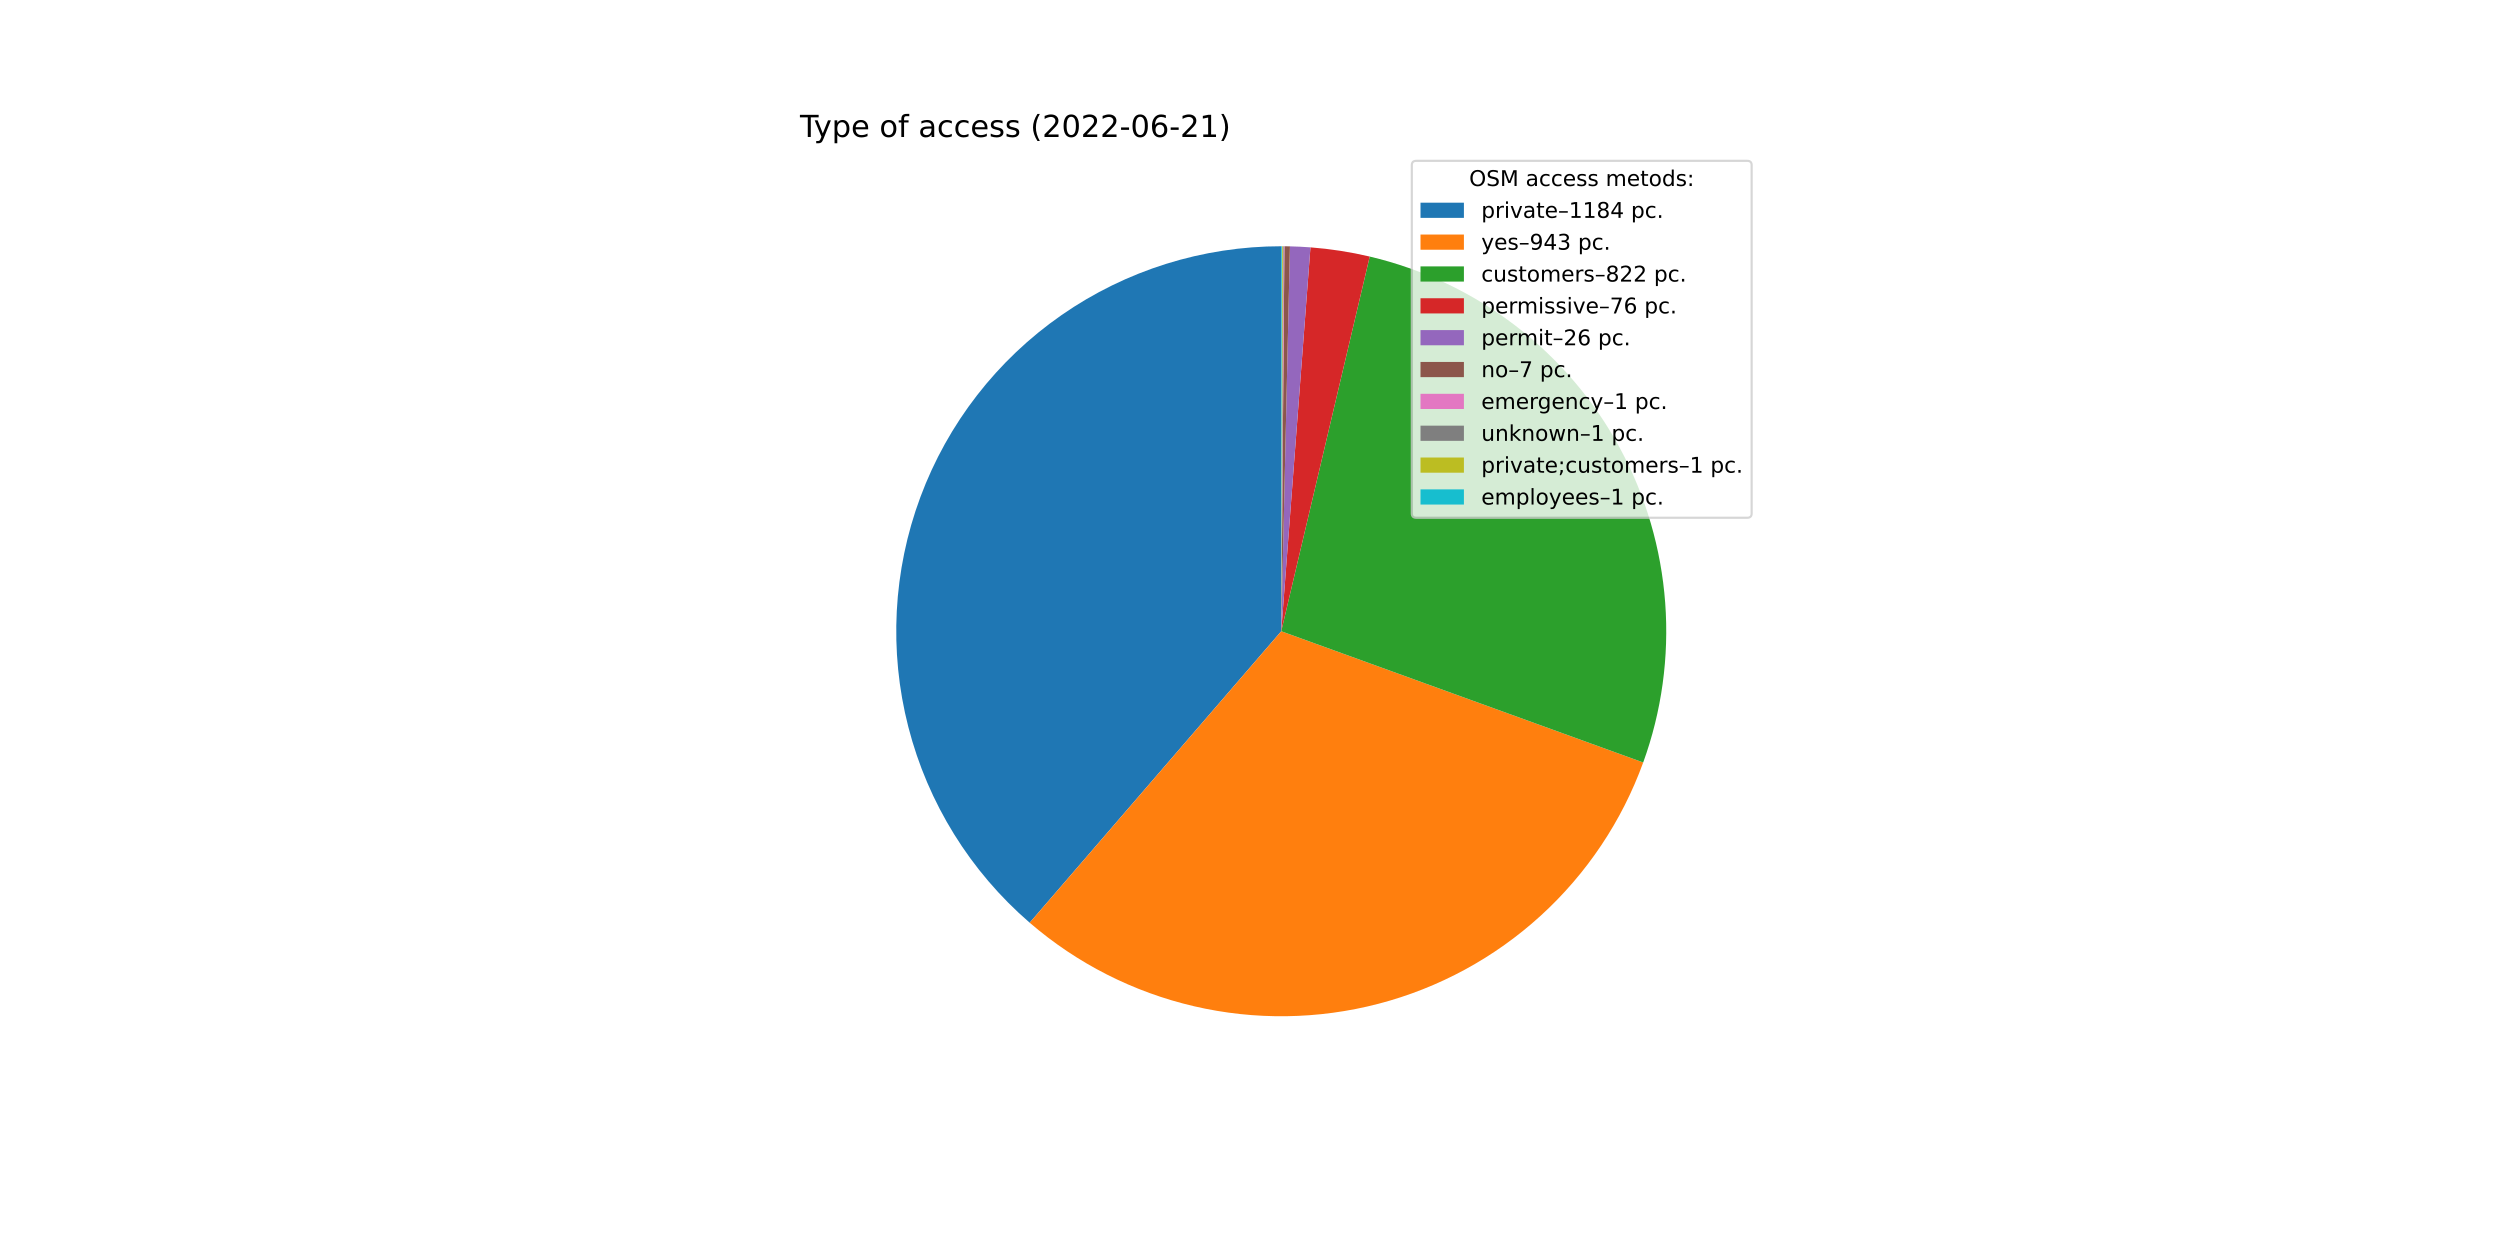
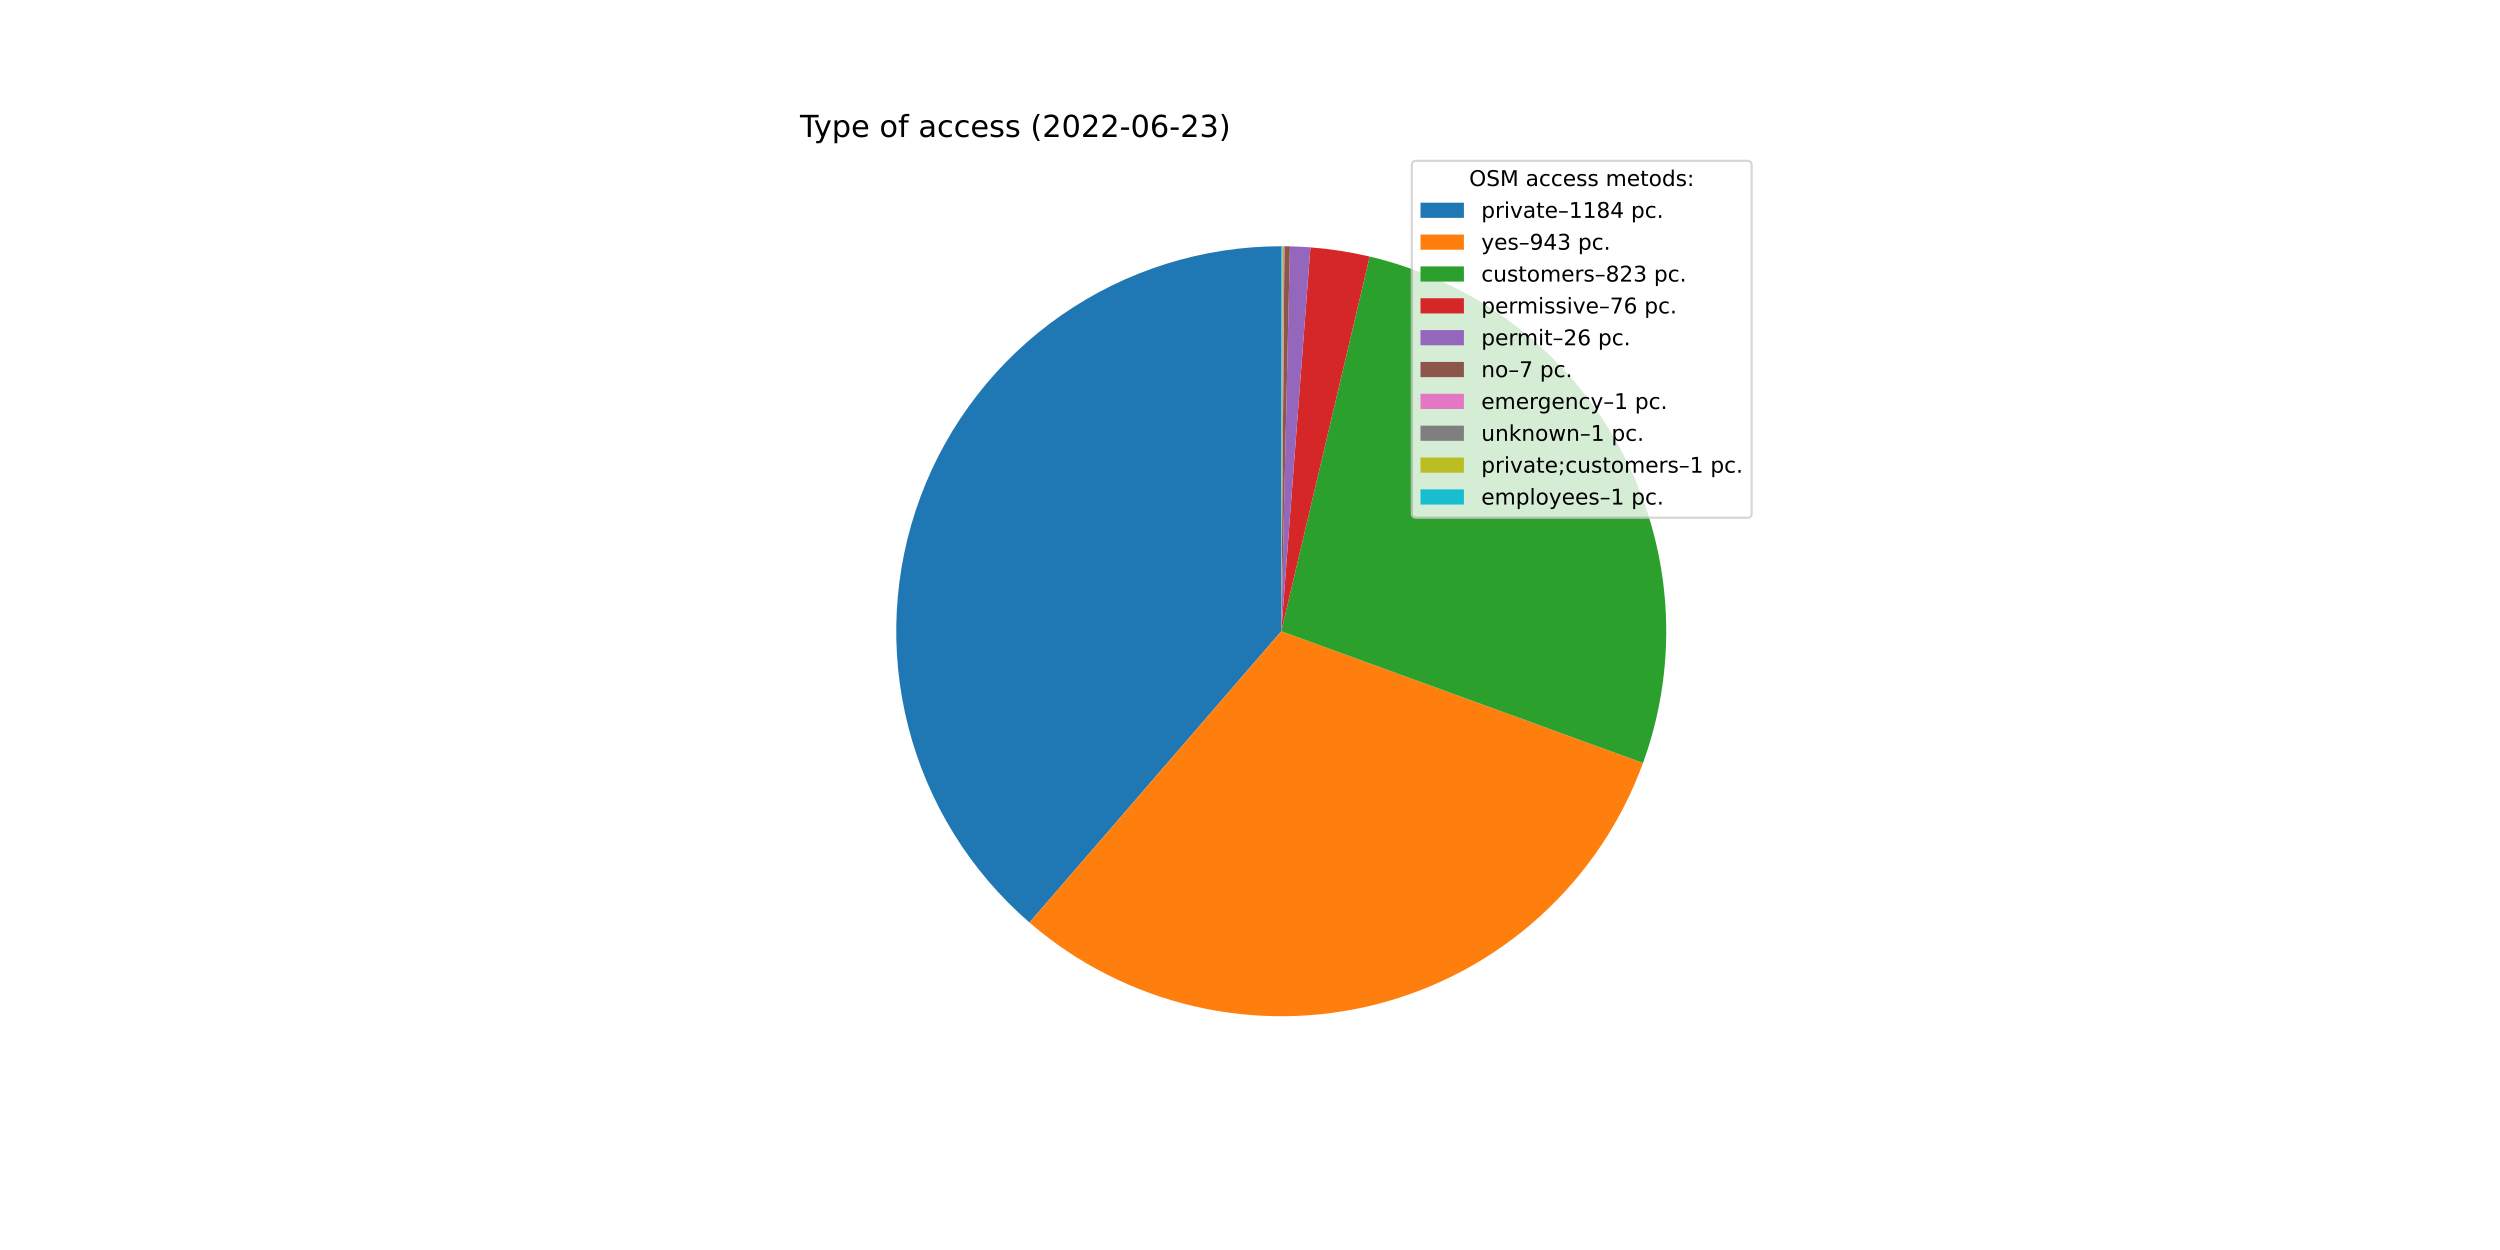
<svg xmlns="http://www.w3.org/2000/svg" xmlns:xlink="http://www.w3.org/1999/xlink" width="1152pt" height="576pt" viewBox="0 0 1152 576" version="1.1">
  <defs>
    <style type="text/css">*{stroke-linejoin: round; stroke-linecap: butt}</style>
  </defs>
  <g id="figure_1">
    <g id="patch_1">
      <path d="M 0 576  L 1152 576  L 1152 0  L 0 0  z " style="fill: #ffffff" />
    </g>
    <g id="axes_1">
      <g id="patch_2">
-         <path d="M 590.4 113.472  C 554.208 113.472 518.868 124.547 489.149 145.203  C 459.43 165.859 436.732 195.122 424.117 229.045  C 411.502 262.968 409.565 299.952 418.567 335.007  C 427.569 370.061 447.087 401.536 474.485 425.183  L 590.4 290.88  L 590.4 113.472  z " style="fill: #1f77b4" />
+         <path d="M 590.4 113.472  C 554.22 113.472 518.891 124.54 489.178 145.183  C 459.465 165.826 436.765 195.073 424.142 228.979  C 411.518 262.886 409.563 299.856 418.541 334.904  C 427.519 369.953 447.008 401.43 474.379 425.091  L 590.4 290.88  L 590.4 113.472  z " style="fill: #1f77b4" />
      </g>
      <g id="patch_3">
-         <path d="M 474.485 425.183  C 496.247 443.965 522.251 457.18 550.252 463.685  C 578.252 470.191 607.418 469.794 635.231 462.53  C 663.045 455.266 688.68 441.349 709.923 421.982  C 731.166 402.616 747.387 378.373 757.185 351.348  L 590.4 290.88  L 474.485 425.183  z " style="fill: #ff7f0e" />
+         <path d="M 474.379 425.091  C 496.118 443.885 522.102 457.117 550.087 463.647  C 578.072 470.177 607.229 469.811 635.041 462.58  C 662.853 455.349 688.496 441.467 709.757 422.134  C 731.017 402.8 747.265 378.588 757.099 351.586  L 590.4 290.88  L 474.379 425.091  z " style="fill: #ff7f0e" />
      </g>
      <g id="patch_4">
-         <path d="M 757.185 351.348  C 765.716 327.818 769.171 302.747 767.324 277.787  C 765.477 252.826 758.368 228.537 746.467 206.519  C 734.565 184.501 718.138 165.249 698.267 150.031  C 678.396 134.813 655.528 123.972 631.169 118.22  L 590.4 290.88  L 757.185 351.348  z " style="fill: #2ca02c" />
+         <path d="M 757.099 351.586  C 765.671 328.047 769.16 302.957 767.338 277.972  C 765.515 252.988 758.421 228.67 746.524 206.624  C 734.626 184.579 718.193 165.301 698.309 150.064  C 678.425 134.826 655.537 123.972 631.156 118.217  L 590.4 290.88  L 757.099 351.586  z " style="fill: #2ca02c" />
      </g>
      <g id="patch_5">
-         <path d="M 631.169 118.22  C 626.68 117.16 622.153 116.276 617.595 115.569  C 613.038 114.862 608.455 114.333 603.856 113.983  L 590.4 290.88  L 631.169 118.22  z " style="fill: #d62728" />
+         <path d="M 631.156 118.217  C 626.669 117.158 622.142 116.274 617.586 115.567  C 613.031 114.861 608.449 114.332 603.852 113.983  L 590.4 290.88  L 631.156 118.217  z " style="fill: #d62728" />
      </g>
      <g id="patch_6">
-         <path d="M 603.856 113.983  C 602.284 113.863 600.709 113.765 599.133 113.687  C 597.558 113.609 595.981 113.553 594.404 113.517  L 590.4 290.88  L 603.856 113.983  z " style="fill: #9467bd" />
+         <path d="M 603.852 113.983  C 602.28 113.863 600.706 113.765 599.131 113.687  C 597.555 113.609 595.979 113.553 594.403 113.517  L 590.4 290.88  L 603.852 113.983  z " style="fill: #9467bd" />
      </g>
      <g id="patch_7">
-         <path d="M 594.404 113.517  C 593.979 113.508 593.555 113.5 593.13 113.493  C 592.706 113.486 592.281 113.481 591.856 113.478  L 590.4 290.88  L 594.404 113.517  z " style="fill: #8c564b" />
+         <path d="M 594.403 113.517  C 593.978 113.508 593.554 113.5 593.129 113.493  C 592.705 113.486 592.28 113.481 591.856 113.478  L 590.4 290.88  L 594.403 113.517  z " style="fill: #8c564b" />
      </g>
      <g id="patch_8">
-         <path d="M 591.856 113.478  C 591.795 113.477 591.735 113.477 591.674 113.477  C 591.613 113.476 591.553 113.476 591.492 113.475  L 590.4 290.88  L 591.856 113.478  z " style="fill: #e377c2" />
+         <path d="M 591.856 113.478  C 591.795 113.477 591.734 113.477 591.674 113.477  C 591.613 113.476 591.552 113.476 591.492 113.475  L 590.4 290.88  L 591.856 113.478  z " style="fill: #e377c2" />
      </g>
      <g id="patch_9">
-         <path d="M 591.492 113.475  C 591.431 113.475 591.371 113.475 591.31 113.474  C 591.249 113.474 591.189 113.474 591.128 113.473  L 590.4 290.88  L 591.492 113.475  z " style="fill: #7f7f7f" />
+         <path d="M 591.492 113.475  C 591.431 113.475 591.37 113.475 591.31 113.474  C 591.249 113.474 591.188 113.474 591.128 113.473  L 590.4 290.88  L 591.492 113.475  z " style="fill: #7f7f7f" />
      </g>
      <g id="patch_10">
        <path d="M 591.128 113.473  C 591.067 113.473 591.007 113.473 590.946 113.473  C 590.885 113.473 590.825 113.472 590.764 113.472  L 590.4 290.88  L 591.128 113.473  z " style="fill: #bcbd22" />
      </g>
      <g id="patch_11">
        <path d="M 590.764 113.472  C 590.703 113.472 590.643 113.472 590.582 113.472  C 590.521 113.472 590.461 113.472 590.4 113.472  L 590.4 290.88  L 590.764 113.472  z " style="fill: #17becf" />
      </g>
      <g id="matplotlib.axis_1" />
      <g id="matplotlib.axis_2" />
      <g id="text_1">
        <g transform="translate(368.64 63.12)scale(0.14 -0.14)">
          <defs>
            <path id="DejaVuSans-54" d="M -19 4666  L 3928 4666  L 3928 4134  L 2272 4134  L 2272 0  L 1638 0  L 1638 4134  L -19 4134  L -19 4666  z " transform="scale(0.015625)" />
            <path id="DejaVuSans-79" d="M 2059 -325  Q 1816 -950 1584 -1140  Q 1353 -1331 966 -1331  L 506 -1331  L 506 -850  L 844 -850  Q 1081 -850 1212 -737  Q 1344 -625 1503 -206  L 1606 56  L 191 3500  L 800 3500  L 1894 763  L 2988 3500  L 3597 3500  L 2059 -325  z " transform="scale(0.015625)" />
            <path id="DejaVuSans-70" d="M 1159 525  L 1159 -1331  L 581 -1331  L 581 3500  L 1159 3500  L 1159 2969  Q 1341 3281 1617 3432  Q 1894 3584 2278 3584  Q 2916 3584 3314 3078  Q 3713 2572 3713 1747  Q 3713 922 3314 415  Q 2916 -91 2278 -91  Q 1894 -91 1617 61  Q 1341 213 1159 525  z M 3116 1747  Q 3116 2381 2855 2742  Q 2594 3103 2138 3103  Q 1681 3103 1420 2742  Q 1159 2381 1159 1747  Q 1159 1113 1420 752  Q 1681 391 2138 391  Q 2594 391 2855 752  Q 3116 1113 3116 1747  z " transform="scale(0.015625)" />
            <path id="DejaVuSans-65" d="M 3597 1894  L 3597 1613  L 953 1613  Q 991 1019 1311 708  Q 1631 397 2203 397  Q 2534 397 2845 478  Q 3156 559 3463 722  L 3463 178  Q 3153 47 2828 -22  Q 2503 -91 2169 -91  Q 1331 -91 842 396  Q 353 884 353 1716  Q 353 2575 817 3079  Q 1281 3584 2069 3584  Q 2775 3584 3186 3129  Q 3597 2675 3597 1894  z M 3022 2063  Q 3016 2534 2758 2815  Q 2500 3097 2075 3097  Q 1594 3097 1305 2825  Q 1016 2553 972 2059  L 3022 2063  z " transform="scale(0.015625)" />
            <path id="DejaVuSans-20" transform="scale(0.015625)" />
            <path id="DejaVuSans-6f" d="M 1959 3097  Q 1497 3097 1228 2736  Q 959 2375 959 1747  Q 959 1119 1226 758  Q 1494 397 1959 397  Q 2419 397 2687 759  Q 2956 1122 2956 1747  Q 2956 2369 2687 2733  Q 2419 3097 1959 3097  z M 1959 3584  Q 2709 3584 3137 3096  Q 3566 2609 3566 1747  Q 3566 888 3137 398  Q 2709 -91 1959 -91  Q 1206 -91 779 398  Q 353 888 353 1747  Q 353 2609 779 3096  Q 1206 3584 1959 3584  z " transform="scale(0.015625)" />
            <path id="DejaVuSans-66" d="M 2375 4863  L 2375 4384  L 1825 4384  Q 1516 4384 1395 4259  Q 1275 4134 1275 3809  L 1275 3500  L 2222 3500  L 2222 3053  L 1275 3053  L 1275 0  L 697 0  L 697 3053  L 147 3053  L 147 3500  L 697 3500  L 697 3744  Q 697 4328 969 4595  Q 1241 4863 1831 4863  L 2375 4863  z " transform="scale(0.015625)" />
            <path id="DejaVuSans-61" d="M 2194 1759  Q 1497 1759 1228 1600  Q 959 1441 959 1056  Q 959 750 1161 570  Q 1363 391 1709 391  Q 2188 391 2477 730  Q 2766 1069 2766 1631  L 2766 1759  L 2194 1759  z M 3341 1997  L 3341 0  L 2766 0  L 2766 531  Q 2569 213 2275 61  Q 1981 -91 1556 -91  Q 1019 -91 701 211  Q 384 513 384 1019  Q 384 1609 779 1909  Q 1175 2209 1959 2209  L 2766 2209  L 2766 2266  Q 2766 2663 2505 2880  Q 2244 3097 1772 3097  Q 1472 3097 1187 3025  Q 903 2953 641 2809  L 641 3341  Q 956 3463 1253 3523  Q 1550 3584 1831 3584  Q 2591 3584 2966 3190  Q 3341 2797 3341 1997  z " transform="scale(0.015625)" />
            <path id="DejaVuSans-63" d="M 3122 3366  L 3122 2828  Q 2878 2963 2633 3030  Q 2388 3097 2138 3097  Q 1578 3097 1268 2742  Q 959 2388 959 1747  Q 959 1106 1268 751  Q 1578 397 2138 397  Q 2388 397 2633 464  Q 2878 531 3122 666  L 3122 134  Q 2881 22 2623 -34  Q 2366 -91 2075 -91  Q 1284 -91 818 406  Q 353 903 353 1747  Q 353 2603 823 3093  Q 1294 3584 2113 3584  Q 2378 3584 2631 3529  Q 2884 3475 3122 3366  z " transform="scale(0.015625)" />
            <path id="DejaVuSans-73" d="M 2834 3397  L 2834 2853  Q 2591 2978 2328 3040  Q 2066 3103 1784 3103  Q 1356 3103 1142 2972  Q 928 2841 928 2578  Q 928 2378 1081 2264  Q 1234 2150 1697 2047  L 1894 2003  Q 2506 1872 2764 1633  Q 3022 1394 3022 966  Q 3022 478 2636 193  Q 2250 -91 1575 -91  Q 1294 -91 989 -36  Q 684 19 347 128  L 347 722  Q 666 556 975 473  Q 1284 391 1588 391  Q 1994 391 2212 530  Q 2431 669 2431 922  Q 2431 1156 2273 1281  Q 2116 1406 1581 1522  L 1381 1569  Q 847 1681 609 1914  Q 372 2147 372 2553  Q 372 3047 722 3315  Q 1072 3584 1716 3584  Q 2034 3584 2315 3537  Q 2597 3491 2834 3397  z " transform="scale(0.015625)" />
            <path id="DejaVuSans-28" d="M 1984 4856  Q 1566 4138 1362 3434  Q 1159 2731 1159 2009  Q 1159 1288 1364 580  Q 1569 -128 1984 -844  L 1484 -844  Q 1016 -109 783 600  Q 550 1309 550 2009  Q 550 2706 781 3412  Q 1013 4119 1484 4856  L 1984 4856  z " transform="scale(0.015625)" />
            <path id="DejaVuSans-32" d="M 1228 531  L 3431 531  L 3431 0  L 469 0  L 469 531  Q 828 903 1448 1529  Q 2069 2156 2228 2338  Q 2531 2678 2651 2914  Q 2772 3150 2772 3378  Q 2772 3750 2511 3984  Q 2250 4219 1831 4219  Q 1534 4219 1204 4116  Q 875 4013 500 3803  L 500 4441  Q 881 4594 1212 4672  Q 1544 4750 1819 4750  Q 2544 4750 2975 4387  Q 3406 4025 3406 3419  Q 3406 3131 3298 2873  Q 3191 2616 2906 2266  Q 2828 2175 2409 1742  Q 1991 1309 1228 531  z " transform="scale(0.015625)" />
            <path id="DejaVuSans-30" d="M 2034 4250  Q 1547 4250 1301 3770  Q 1056 3291 1056 2328  Q 1056 1369 1301 889  Q 1547 409 2034 409  Q 2525 409 2770 889  Q 3016 1369 3016 2328  Q 3016 3291 2770 3770  Q 2525 4250 2034 4250  z M 2034 4750  Q 2819 4750 3233 4129  Q 3647 3509 3647 2328  Q 3647 1150 3233 529  Q 2819 -91 2034 -91  Q 1250 -91 836 529  Q 422 1150 422 2328  Q 422 3509 836 4129  Q 1250 4750 2034 4750  z " transform="scale(0.015625)" />
            <path id="DejaVuSans-2d" d="M 313 2009  L 1997 2009  L 1997 1497  L 313 1497  L 313 2009  z " transform="scale(0.015625)" />
            <path id="DejaVuSans-36" d="M 2113 2584  Q 1688 2584 1439 2293  Q 1191 2003 1191 1497  Q 1191 994 1439 701  Q 1688 409 2113 409  Q 2538 409 2786 701  Q 3034 994 3034 1497  Q 3034 2003 2786 2293  Q 2538 2584 2113 2584  z M 3366 4563  L 3366 3988  Q 3128 4100 2886 4159  Q 2644 4219 2406 4219  Q 1781 4219 1451 3797  Q 1122 3375 1075 2522  Q 1259 2794 1537 2939  Q 1816 3084 2150 3084  Q 2853 3084 3261 2657  Q 3669 2231 3669 1497  Q 3669 778 3244 343  Q 2819 -91 2113 -91  Q 1303 -91 875 529  Q 447 1150 447 2328  Q 447 3434 972 4092  Q 1497 4750 2381 4750  Q 2619 4750 2861 4703  Q 3103 4656 3366 4563  z " transform="scale(0.015625)" />
-             <path id="DejaVuSans-31" d="M 794 531  L 1825 531  L 1825 4091  L 703 3866  L 703 4441  L 1819 4666  L 2450 4666  L 2450 531  L 3481 531  L 3481 0  L 794 0  L 794 531  z " transform="scale(0.015625)" />
+             <path id="DejaVuSans-33" d="M 2597 2516  Q 3050 2419 3304 2112  Q 3559 1806 3559 1356  Q 3559 666 3084 287  Q 2609 -91 1734 -91  Q 1441 -91 1130 -33  Q 819 25 488 141  L 488 750  Q 750 597 1062 519  Q 1375 441 1716 441  Q 2309 441 2620 675  Q 2931 909 2931 1356  Q 2931 1769 2642 2001  Q 2353 2234 1838 2234  L 1294 2234  L 1294 2753  L 1863 2753  Q 2328 2753 2575 2939  Q 2822 3125 2822 3475  Q 2822 3834 2567 4026  Q 2313 4219 1838 4219  Q 1578 4219 1281 4162  Q 984 4106 628 3988  L 628 4550  Q 988 4650 1302 4700  Q 1616 4750 1894 4750  Q 2613 4750 3031 4423  Q 3450 4097 3450 3541  Q 3450 3153 3228 2886  Q 3006 2619 2597 2516  z " transform="scale(0.015625)" />
            <path id="DejaVuSans-29" d="M 513 4856  L 1013 4856  Q 1481 4119 1714 3412  Q 1947 2706 1947 2009  Q 1947 1309 1714 600  Q 1481 -109 1013 -844  L 513 -844  Q 928 -128 1133 580  Q 1338 1288 1338 2009  Q 1338 2731 1133 3434  Q 928 4138 513 4856  z " transform="scale(0.015625)" />
          </defs>
          <use xlink:href="#DejaVuSans-54" />
          <use xlink:href="#DejaVuSans-79" x="45.459" />
          <use xlink:href="#DejaVuSans-70" x="104.639" />
          <use xlink:href="#DejaVuSans-65" x="168.115" />
          <use xlink:href="#DejaVuSans-20" x="229.639" />
          <use xlink:href="#DejaVuSans-6f" x="261.426" />
          <use xlink:href="#DejaVuSans-66" x="322.607" />
          <use xlink:href="#DejaVuSans-20" x="357.812" />
          <use xlink:href="#DejaVuSans-61" x="389.6" />
          <use xlink:href="#DejaVuSans-63" x="450.879" />
          <use xlink:href="#DejaVuSans-63" x="505.859" />
          <use xlink:href="#DejaVuSans-65" x="560.84" />
          <use xlink:href="#DejaVuSans-73" x="622.363" />
          <use xlink:href="#DejaVuSans-73" x="674.463" />
          <use xlink:href="#DejaVuSans-20" x="726.562" />
          <use xlink:href="#DejaVuSans-28" x="758.35" />
          <use xlink:href="#DejaVuSans-32" x="797.363" />
          <use xlink:href="#DejaVuSans-30" x="860.986" />
          <use xlink:href="#DejaVuSans-32" x="924.609" />
          <use xlink:href="#DejaVuSans-32" x="988.232" />
          <use xlink:href="#DejaVuSans-2d" x="1051.855" />
          <use xlink:href="#DejaVuSans-30" x="1087.939" />
          <use xlink:href="#DejaVuSans-36" x="1151.562" />
          <use xlink:href="#DejaVuSans-2d" x="1215.186" />
          <use xlink:href="#DejaVuSans-32" x="1251.27" />
-           <use xlink:href="#DejaVuSans-31" x="1314.893" />
+           <use xlink:href="#DejaVuSans-33" x="1314.893" />
          <use xlink:href="#DejaVuSans-29" x="1378.516" />
        </g>
      </g>
      <g id="legend_1">
        <g id="patch_12">
          <path d="M 652.569 238.579  L 805.16 238.579  Q 807.16 238.579 807.16 236.579  L 807.16 76.12  Q 807.16 74.12 805.16 74.12  L 652.569 74.12  Q 650.569 74.12 650.569 76.12  L 650.569 236.579  Q 650.569 238.579 652.569 238.579  z " style="fill: #ffffff; opacity: 0.8; stroke: #cccccc; stroke-linejoin: miter" />
        </g>
        <g id="text_2">
          <g transform="translate(676.9842 85.71844)scale(0.1 -0.1)">
            <defs>
              <path id="DejaVuSans-4f" d="M 2522 4238  Q 1834 4238 1429 3725  Q 1025 3213 1025 2328  Q 1025 1447 1429 934  Q 1834 422 2522 422  Q 3209 422 3611 934  Q 4013 1447 4013 2328  Q 4013 3213 3611 3725  Q 3209 4238 2522 4238  z M 2522 4750  Q 3503 4750 4090 4092  Q 4678 3434 4678 2328  Q 4678 1225 4090 567  Q 3503 -91 2522 -91  Q 1538 -91 948 565  Q 359 1222 359 2328  Q 359 3434 948 4092  Q 1538 4750 2522 4750  z " transform="scale(0.015625)" />
              <path id="DejaVuSans-53" d="M 3425 4513  L 3425 3897  Q 3066 4069 2747 4153  Q 2428 4238 2131 4238  Q 1616 4238 1336 4038  Q 1056 3838 1056 3469  Q 1056 3159 1242 3001  Q 1428 2844 1947 2747  L 2328 2669  Q 3034 2534 3370 2195  Q 3706 1856 3706 1288  Q 3706 609 3251 259  Q 2797 -91 1919 -91  Q 1588 -91 1214 -16  Q 841 59 441 206  L 441 856  Q 825 641 1194 531  Q 1563 422 1919 422  Q 2459 422 2753 634  Q 3047 847 3047 1241  Q 3047 1584 2836 1778  Q 2625 1972 2144 2069  L 1759 2144  Q 1053 2284 737 2584  Q 422 2884 422 3419  Q 422 4038 858 4394  Q 1294 4750 2059 4750  Q 2388 4750 2728 4690  Q 3069 4631 3425 4513  z " transform="scale(0.015625)" />
              <path id="DejaVuSans-4d" d="M 628 4666  L 1569 4666  L 2759 1491  L 3956 4666  L 4897 4666  L 4897 0  L 4281 0  L 4281 4097  L 3078 897  L 2444 897  L 1241 4097  L 1241 0  L 628 0  L 628 4666  z " transform="scale(0.015625)" />
              <path id="DejaVuSans-6d" d="M 3328 2828  Q 3544 3216 3844 3400  Q 4144 3584 4550 3584  Q 5097 3584 5394 3201  Q 5691 2819 5691 2113  L 5691 0  L 5113 0  L 5113 2094  Q 5113 2597 4934 2840  Q 4756 3084 4391 3084  Q 3944 3084 3684 2787  Q 3425 2491 3425 1978  L 3425 0  L 2847 0  L 2847 2094  Q 2847 2600 2669 2842  Q 2491 3084 2119 3084  Q 1678 3084 1418 2786  Q 1159 2488 1159 1978  L 1159 0  L 581 0  L 581 3500  L 1159 3500  L 1159 2956  Q 1356 3278 1631 3431  Q 1906 3584 2284 3584  Q 2666 3584 2933 3390  Q 3200 3197 3328 2828  z " transform="scale(0.015625)" />
              <path id="DejaVuSans-74" d="M 1172 4494  L 1172 3500  L 2356 3500  L 2356 3053  L 1172 3053  L 1172 1153  Q 1172 725 1289 603  Q 1406 481 1766 481  L 2356 481  L 2356 0  L 1766 0  Q 1100 0 847 248  Q 594 497 594 1153  L 594 3053  L 172 3053  L 172 3500  L 594 3500  L 594 4494  L 1172 4494  z " transform="scale(0.015625)" />
              <path id="DejaVuSans-64" d="M 2906 2969  L 2906 4863  L 3481 4863  L 3481 0  L 2906 0  L 2906 525  Q 2725 213 2448 61  Q 2172 -91 1784 -91  Q 1150 -91 751 415  Q 353 922 353 1747  Q 353 2572 751 3078  Q 1150 3584 1784 3584  Q 2172 3584 2448 3432  Q 2725 3281 2906 2969  z M 947 1747  Q 947 1113 1208 752  Q 1469 391 1925 391  Q 2381 391 2643 752  Q 2906 1113 2906 1747  Q 2906 2381 2643 2742  Q 2381 3103 1925 3103  Q 1469 3103 1208 2742  Q 947 2381 947 1747  z " transform="scale(0.015625)" />
              <path id="DejaVuSans-3a" d="M 750 794  L 1409 794  L 1409 0  L 750 0  L 750 794  z M 750 3309  L 1409 3309  L 1409 2516  L 750 2516  L 750 3309  z " transform="scale(0.015625)" />
            </defs>
            <use xlink:href="#DejaVuSans-4f" />
            <use xlink:href="#DejaVuSans-53" x="78.711" />
            <use xlink:href="#DejaVuSans-4d" x="142.188" />
            <use xlink:href="#DejaVuSans-20" x="228.467" />
            <use xlink:href="#DejaVuSans-61" x="260.254" />
            <use xlink:href="#DejaVuSans-63" x="321.533" />
            <use xlink:href="#DejaVuSans-63" x="376.514" />
            <use xlink:href="#DejaVuSans-65" x="431.494" />
            <use xlink:href="#DejaVuSans-73" x="493.018" />
            <use xlink:href="#DejaVuSans-73" x="545.117" />
            <use xlink:href="#DejaVuSans-20" x="597.217" />
            <use xlink:href="#DejaVuSans-6d" x="629.004" />
            <use xlink:href="#DejaVuSans-65" x="726.416" />
            <use xlink:href="#DejaVuSans-74" x="787.939" />
            <use xlink:href="#DejaVuSans-6f" x="827.148" />
            <use xlink:href="#DejaVuSans-64" x="888.33" />
            <use xlink:href="#DejaVuSans-73" x="951.807" />
            <use xlink:href="#DejaVuSans-3a" x="1003.906" />
          </g>
        </g>
        <g id="patch_13">
          <path d="M 654.569 100.397  L 674.569 100.397  L 674.569 93.397  L 654.569 93.397  z " style="fill: #1f77b4" />
        </g>
        <g id="text_3">
          <g transform="translate(682.5694 100.3966)scale(0.1 -0.1)">
            <defs>
              <path id="DejaVuSans-72" d="M 2631 2963  Q 2534 3019 2420 3045  Q 2306 3072 2169 3072  Q 1681 3072 1420 2755  Q 1159 2438 1159 1844  L 1159 0  L 581 0  L 581 3500  L 1159 3500  L 1159 2956  Q 1341 3275 1631 3429  Q 1922 3584 2338 3584  Q 2397 3584 2469 3576  Q 2541 3569 2628 3553  L 2631 2963  z " transform="scale(0.015625)" />
              <path id="DejaVuSans-69" d="M 603 3500  L 1178 3500  L 1178 0  L 603 0  L 603 3500  z M 603 4863  L 1178 4863  L 1178 4134  L 603 4134  L 603 4863  z " transform="scale(0.015625)" />
              <path id="DejaVuSans-76" d="M 191 3500  L 800 3500  L 1894 563  L 2988 3500  L 3597 3500  L 2284 0  L 1503 0  L 191 3500  z " transform="scale(0.015625)" />
              <path id="DejaVuSans-2013" d="M 313 1978  L 2888 1978  L 2888 1528  L 313 1528  L 313 1978  z " transform="scale(0.015625)" />
+               <path id="DejaVuSans-31" d="M 794 531  L 1825 531  L 1825 4091  L 703 3866  L 703 4441  L 1819 4666  L 2450 4666  L 2450 531  L 3481 531  L 3481 0  L 794 0  L 794 531  z " transform="scale(0.015625)" />
              <path id="DejaVuSans-38" d="M 2034 2216  Q 1584 2216 1326 1975  Q 1069 1734 1069 1313  Q 1069 891 1326 650  Q 1584 409 2034 409  Q 2484 409 2743 651  Q 3003 894 3003 1313  Q 3003 1734 2745 1975  Q 2488 2216 2034 2216  z M 1403 2484  Q 997 2584 770 2862  Q 544 3141 544 3541  Q 544 4100 942 4425  Q 1341 4750 2034 4750  Q 2731 4750 3128 4425  Q 3525 4100 3525 3541  Q 3525 3141 3298 2862  Q 3072 2584 2669 2484  Q 3125 2378 3379 2068  Q 3634 1759 3634 1313  Q 3634 634 3220 271  Q 2806 -91 2034 -91  Q 1263 -91 848 271  Q 434 634 434 1313  Q 434 1759 690 2068  Q 947 2378 1403 2484  z M 1172 3481  Q 1172 3119 1398 2916  Q 1625 2713 2034 2713  Q 2441 2713 2670 2916  Q 2900 3119 2900 3481  Q 2900 3844 2670 4047  Q 2441 4250 2034 4250  Q 1625 4250 1398 4047  Q 1172 3844 1172 3481  z " transform="scale(0.015625)" />
              <path id="DejaVuSans-34" d="M 2419 4116  L 825 1625  L 2419 1625  L 2419 4116  z M 2253 4666  L 3047 4666  L 3047 1625  L 3713 1625  L 3713 1100  L 3047 1100  L 3047 0  L 2419 0  L 2419 1100  L 313 1100  L 313 1709  L 2253 4666  z " transform="scale(0.015625)" />
              <path id="DejaVuSans-2e" d="M 684 794  L 1344 794  L 1344 0  L 684 0  L 684 794  z " transform="scale(0.015625)" />
            </defs>
            <use xlink:href="#DejaVuSans-70" />
            <use xlink:href="#DejaVuSans-72" x="63.477" />
            <use xlink:href="#DejaVuSans-69" x="104.59" />
            <use xlink:href="#DejaVuSans-76" x="132.373" />
            <use xlink:href="#DejaVuSans-61" x="191.553" />
            <use xlink:href="#DejaVuSans-74" x="252.832" />
            <use xlink:href="#DejaVuSans-65" x="292.041" />
            <use xlink:href="#DejaVuSans-2013" x="353.564" />
            <use xlink:href="#DejaVuSans-31" x="403.564" />
            <use xlink:href="#DejaVuSans-31" x="467.188" />
            <use xlink:href="#DejaVuSans-38" x="530.811" />
            <use xlink:href="#DejaVuSans-34" x="594.434" />
            <use xlink:href="#DejaVuSans-20" x="658.057" />
            <use xlink:href="#DejaVuSans-70" x="689.844" />
            <use xlink:href="#DejaVuSans-63" x="753.32" />
            <use xlink:href="#DejaVuSans-2e" x="808.301" />
          </g>
        </g>
        <g id="patch_14">
          <path d="M 654.569 115.075  L 674.569 115.075  L 674.569 108.075  L 654.569 108.075  z " style="fill: #ff7f0e" />
        </g>
        <g id="text_4">
          <g transform="translate(682.5694 115.0747)scale(0.1 -0.1)">
            <defs>
              <path id="DejaVuSans-39" d="M 703 97  L 703 672  Q 941 559 1184 500  Q 1428 441 1663 441  Q 2288 441 2617 861  Q 2947 1281 2994 2138  Q 2813 1869 2534 1725  Q 2256 1581 1919 1581  Q 1219 1581 811 2004  Q 403 2428 403 3163  Q 403 3881 828 4315  Q 1253 4750 1959 4750  Q 2769 4750 3195 4129  Q 3622 3509 3622 2328  Q 3622 1225 3098 567  Q 2575 -91 1691 -91  Q 1453 -91 1209 -44  Q 966 3 703 97  z M 1959 2075  Q 2384 2075 2632 2365  Q 2881 2656 2881 3163  Q 2881 3666 2632 3958  Q 2384 4250 1959 4250  Q 1534 4250 1286 3958  Q 1038 3666 1038 3163  Q 1038 2656 1286 2365  Q 1534 2075 1959 2075  z " transform="scale(0.015625)" />
-               <path id="DejaVuSans-33" d="M 2597 2516  Q 3050 2419 3304 2112  Q 3559 1806 3559 1356  Q 3559 666 3084 287  Q 2609 -91 1734 -91  Q 1441 -91 1130 -33  Q 819 25 488 141  L 488 750  Q 750 597 1062 519  Q 1375 441 1716 441  Q 2309 441 2620 675  Q 2931 909 2931 1356  Q 2931 1769 2642 2001  Q 2353 2234 1838 2234  L 1294 2234  L 1294 2753  L 1863 2753  Q 2328 2753 2575 2939  Q 2822 3125 2822 3475  Q 2822 3834 2567 4026  Q 2313 4219 1838 4219  Q 1578 4219 1281 4162  Q 984 4106 628 3988  L 628 4550  Q 988 4650 1302 4700  Q 1616 4750 1894 4750  Q 2613 4750 3031 4423  Q 3450 4097 3450 3541  Q 3450 3153 3228 2886  Q 3006 2619 2597 2516  z " transform="scale(0.015625)" />
            </defs>
            <use xlink:href="#DejaVuSans-79" />
            <use xlink:href="#DejaVuSans-65" x="59.18" />
            <use xlink:href="#DejaVuSans-73" x="120.703" />
            <use xlink:href="#DejaVuSans-2013" x="172.803" />
            <use xlink:href="#DejaVuSans-39" x="222.803" />
            <use xlink:href="#DejaVuSans-34" x="286.426" />
            <use xlink:href="#DejaVuSans-33" x="350.049" />
            <use xlink:href="#DejaVuSans-20" x="413.672" />
            <use xlink:href="#DejaVuSans-70" x="445.459" />
            <use xlink:href="#DejaVuSans-63" x="508.936" />
            <use xlink:href="#DejaVuSans-2e" x="563.916" />
          </g>
        </g>
        <g id="patch_15">
          <path d="M 654.569 129.753  L 674.569 129.753  L 674.569 122.753  L 654.569 122.753  z " style="fill: #2ca02c" />
        </g>
        <g id="text_5">
          <g transform="translate(682.5694 129.7528)scale(0.1 -0.1)">
            <defs>
              <path id="DejaVuSans-75" d="M 544 1381  L 544 3500  L 1119 3500  L 1119 1403  Q 1119 906 1312 657  Q 1506 409 1894 409  Q 2359 409 2629 706  Q 2900 1003 2900 1516  L 2900 3500  L 3475 3500  L 3475 0  L 2900 0  L 2900 538  Q 2691 219 2414 64  Q 2138 -91 1772 -91  Q 1169 -91 856 284  Q 544 659 544 1381  z M 1991 3584  L 1991 3584  z " transform="scale(0.015625)" />
            </defs>
            <use xlink:href="#DejaVuSans-63" />
            <use xlink:href="#DejaVuSans-75" x="54.98" />
            <use xlink:href="#DejaVuSans-73" x="118.359" />
            <use xlink:href="#DejaVuSans-74" x="170.459" />
            <use xlink:href="#DejaVuSans-6f" x="209.668" />
            <use xlink:href="#DejaVuSans-6d" x="270.85" />
            <use xlink:href="#DejaVuSans-65" x="368.262" />
            <use xlink:href="#DejaVuSans-72" x="429.785" />
            <use xlink:href="#DejaVuSans-73" x="470.898" />
            <use xlink:href="#DejaVuSans-2013" x="522.998" />
            <use xlink:href="#DejaVuSans-38" x="572.998" />
            <use xlink:href="#DejaVuSans-32" x="636.621" />
-             <use xlink:href="#DejaVuSans-32" x="700.244" />
+             <use xlink:href="#DejaVuSans-33" x="700.244" />
            <use xlink:href="#DejaVuSans-20" x="763.867" />
            <use xlink:href="#DejaVuSans-70" x="795.654" />
            <use xlink:href="#DejaVuSans-63" x="859.131" />
            <use xlink:href="#DejaVuSans-2e" x="914.111" />
          </g>
        </g>
        <g id="patch_16">
          <path d="M 654.569 144.431  L 674.569 144.431  L 674.569 137.431  L 654.569 137.431  z " style="fill: #d62728" />
        </g>
        <g id="text_6">
          <g transform="translate(682.5694 144.4309)scale(0.1 -0.1)">
            <defs>
              <path id="DejaVuSans-37" d="M 525 4666  L 3525 4666  L 3525 4397  L 1831 0  L 1172 0  L 2766 4134  L 525 4134  L 525 4666  z " transform="scale(0.015625)" />
            </defs>
            <use xlink:href="#DejaVuSans-70" />
            <use xlink:href="#DejaVuSans-65" x="63.477" />
            <use xlink:href="#DejaVuSans-72" x="125" />
            <use xlink:href="#DejaVuSans-6d" x="164.363" />
            <use xlink:href="#DejaVuSans-69" x="261.775" />
            <use xlink:href="#DejaVuSans-73" x="289.559" />
            <use xlink:href="#DejaVuSans-73" x="341.658" />
            <use xlink:href="#DejaVuSans-69" x="393.758" />
            <use xlink:href="#DejaVuSans-76" x="421.541" />
            <use xlink:href="#DejaVuSans-65" x="480.721" />
            <use xlink:href="#DejaVuSans-2013" x="542.244" />
            <use xlink:href="#DejaVuSans-37" x="592.244" />
            <use xlink:href="#DejaVuSans-36" x="655.867" />
            <use xlink:href="#DejaVuSans-20" x="719.49" />
            <use xlink:href="#DejaVuSans-70" x="751.277" />
            <use xlink:href="#DejaVuSans-63" x="814.754" />
            <use xlink:href="#DejaVuSans-2e" x="869.734" />
          </g>
        </g>
        <g id="patch_17">
          <path d="M 654.569 159.109  L 674.569 159.109  L 674.569 152.109  L 654.569 152.109  z " style="fill: #9467bd" />
        </g>
        <g id="text_7">
          <g transform="translate(682.5694 159.1091)scale(0.1 -0.1)">
            <use xlink:href="#DejaVuSans-70" />
            <use xlink:href="#DejaVuSans-65" x="63.477" />
            <use xlink:href="#DejaVuSans-72" x="125" />
            <use xlink:href="#DejaVuSans-6d" x="164.363" />
            <use xlink:href="#DejaVuSans-69" x="261.775" />
            <use xlink:href="#DejaVuSans-74" x="289.559" />
            <use xlink:href="#DejaVuSans-2013" x="328.768" />
            <use xlink:href="#DejaVuSans-32" x="378.768" />
            <use xlink:href="#DejaVuSans-36" x="442.391" />
            <use xlink:href="#DejaVuSans-20" x="506.014" />
            <use xlink:href="#DejaVuSans-70" x="537.801" />
            <use xlink:href="#DejaVuSans-63" x="601.277" />
            <use xlink:href="#DejaVuSans-2e" x="656.258" />
          </g>
        </g>
        <g id="patch_18">
          <path d="M 654.569 173.787  L 674.569 173.787  L 674.569 166.787  L 654.569 166.787  z " style="fill: #8c564b" />
        </g>
        <g id="text_8">
          <g transform="translate(682.5694 173.7872)scale(0.1 -0.1)">
            <defs>
              <path id="DejaVuSans-6e" d="M 3513 2113  L 3513 0  L 2938 0  L 2938 2094  Q 2938 2591 2744 2837  Q 2550 3084 2163 3084  Q 1697 3084 1428 2787  Q 1159 2491 1159 1978  L 1159 0  L 581 0  L 581 3500  L 1159 3500  L 1159 2956  Q 1366 3272 1645 3428  Q 1925 3584 2291 3584  Q 2894 3584 3203 3211  Q 3513 2838 3513 2113  z " transform="scale(0.015625)" />
            </defs>
            <use xlink:href="#DejaVuSans-6e" />
            <use xlink:href="#DejaVuSans-6f" x="63.379" />
            <use xlink:href="#DejaVuSans-2013" x="124.561" />
            <use xlink:href="#DejaVuSans-37" x="174.561" />
            <use xlink:href="#DejaVuSans-20" x="238.184" />
            <use xlink:href="#DejaVuSans-70" x="269.971" />
            <use xlink:href="#DejaVuSans-63" x="333.447" />
            <use xlink:href="#DejaVuSans-2e" x="388.428" />
          </g>
        </g>
        <g id="patch_19">
          <path d="M 654.569 188.465  L 674.569 188.465  L 674.569 181.465  L 654.569 181.465  z " style="fill: #e377c2" />
        </g>
        <g id="text_9">
          <g transform="translate(682.5694 188.4653)scale(0.1 -0.1)">
            <defs>
              <path id="DejaVuSans-67" d="M 2906 1791  Q 2906 2416 2648 2759  Q 2391 3103 1925 3103  Q 1463 3103 1205 2759  Q 947 2416 947 1791  Q 947 1169 1205 825  Q 1463 481 1925 481  Q 2391 481 2648 825  Q 2906 1169 2906 1791  z M 3481 434  Q 3481 -459 3084 -895  Q 2688 -1331 1869 -1331  Q 1566 -1331 1297 -1286  Q 1028 -1241 775 -1147  L 775 -588  Q 1028 -725 1275 -790  Q 1522 -856 1778 -856  Q 2344 -856 2625 -561  Q 2906 -266 2906 331  L 2906 616  Q 2728 306 2450 153  Q 2172 0 1784 0  Q 1141 0 747 490  Q 353 981 353 1791  Q 353 2603 747 3093  Q 1141 3584 1784 3584  Q 2172 3584 2450 3431  Q 2728 3278 2906 2969  L 2906 3500  L 3481 3500  L 3481 434  z " transform="scale(0.015625)" />
            </defs>
            <use xlink:href="#DejaVuSans-65" />
            <use xlink:href="#DejaVuSans-6d" x="61.523" />
            <use xlink:href="#DejaVuSans-65" x="158.936" />
            <use xlink:href="#DejaVuSans-72" x="220.459" />
            <use xlink:href="#DejaVuSans-67" x="259.822" />
            <use xlink:href="#DejaVuSans-65" x="323.299" />
            <use xlink:href="#DejaVuSans-6e" x="384.822" />
            <use xlink:href="#DejaVuSans-63" x="448.201" />
            <use xlink:href="#DejaVuSans-79" x="503.182" />
            <use xlink:href="#DejaVuSans-2013" x="562.361" />
            <use xlink:href="#DejaVuSans-31" x="612.361" />
            <use xlink:href="#DejaVuSans-20" x="675.984" />
            <use xlink:href="#DejaVuSans-70" x="707.771" />
            <use xlink:href="#DejaVuSans-63" x="771.248" />
            <use xlink:href="#DejaVuSans-2e" x="826.229" />
          </g>
        </g>
        <g id="patch_20">
          <path d="M 654.569 203.143  L 674.569 203.143  L 674.569 196.143  L 654.569 196.143  z " style="fill: #7f7f7f" />
        </g>
        <g id="text_10">
          <g transform="translate(682.5694 203.1434)scale(0.1 -0.1)">
            <defs>
              <path id="DejaVuSans-6b" d="M 581 4863  L 1159 4863  L 1159 1991  L 2875 3500  L 3609 3500  L 1753 1863  L 3688 0  L 2938 0  L 1159 1709  L 1159 0  L 581 0  L 581 4863  z " transform="scale(0.015625)" />
              <path id="DejaVuSans-77" d="M 269 3500  L 844 3500  L 1563 769  L 2278 3500  L 2956 3500  L 3675 769  L 4391 3500  L 4966 3500  L 4050 0  L 3372 0  L 2619 2869  L 1863 0  L 1184 0  L 269 3500  z " transform="scale(0.015625)" />
            </defs>
            <use xlink:href="#DejaVuSans-75" />
            <use xlink:href="#DejaVuSans-6e" x="63.379" />
            <use xlink:href="#DejaVuSans-6b" x="126.758" />
            <use xlink:href="#DejaVuSans-6e" x="184.668" />
            <use xlink:href="#DejaVuSans-6f" x="248.047" />
            <use xlink:href="#DejaVuSans-77" x="309.229" />
            <use xlink:href="#DejaVuSans-6e" x="391.016" />
            <use xlink:href="#DejaVuSans-2013" x="454.395" />
            <use xlink:href="#DejaVuSans-31" x="504.395" />
            <use xlink:href="#DejaVuSans-20" x="568.018" />
            <use xlink:href="#DejaVuSans-70" x="599.805" />
            <use xlink:href="#DejaVuSans-63" x="663.281" />
            <use xlink:href="#DejaVuSans-2e" x="718.262" />
          </g>
        </g>
        <g id="patch_21">
          <path d="M 654.569 217.822  L 674.569 217.822  L 674.569 210.822  L 654.569 210.822  z " style="fill: #bcbd22" />
        </g>
        <g id="text_11">
          <g transform="translate(682.5694 217.8216)scale(0.1 -0.1)">
            <defs>
              <path id="DejaVuSans-3b" d="M 750 3309  L 1409 3309  L 1409 2516  L 750 2516  L 750 3309  z M 750 794  L 1409 794  L 1409 256  L 897 -744  L 494 -744  L 750 256  L 750 794  z " transform="scale(0.015625)" />
            </defs>
            <use xlink:href="#DejaVuSans-70" />
            <use xlink:href="#DejaVuSans-72" x="63.477" />
            <use xlink:href="#DejaVuSans-69" x="104.59" />
            <use xlink:href="#DejaVuSans-76" x="132.373" />
            <use xlink:href="#DejaVuSans-61" x="191.553" />
            <use xlink:href="#DejaVuSans-74" x="252.832" />
            <use xlink:href="#DejaVuSans-65" x="292.041" />
            <use xlink:href="#DejaVuSans-3b" x="353.564" />
            <use xlink:href="#DejaVuSans-63" x="387.256" />
            <use xlink:href="#DejaVuSans-75" x="442.236" />
            <use xlink:href="#DejaVuSans-73" x="505.615" />
            <use xlink:href="#DejaVuSans-74" x="557.715" />
            <use xlink:href="#DejaVuSans-6f" x="596.924" />
            <use xlink:href="#DejaVuSans-6d" x="658.105" />
            <use xlink:href="#DejaVuSans-65" x="755.518" />
            <use xlink:href="#DejaVuSans-72" x="817.041" />
            <use xlink:href="#DejaVuSans-73" x="858.154" />
            <use xlink:href="#DejaVuSans-2013" x="910.254" />
            <use xlink:href="#DejaVuSans-31" x="960.254" />
            <use xlink:href="#DejaVuSans-20" x="1023.877" />
            <use xlink:href="#DejaVuSans-70" x="1055.664" />
            <use xlink:href="#DejaVuSans-63" x="1119.141" />
            <use xlink:href="#DejaVuSans-2e" x="1174.121" />
          </g>
        </g>
        <g id="patch_22">
          <path d="M 654.569 232.5  L 674.569 232.5  L 674.569 225.5  L 654.569 225.5  z " style="fill: #17becf" />
        </g>
        <g id="text_12">
          <g transform="translate(682.5694 232.4997)scale(0.1 -0.1)">
            <defs>
              <path id="DejaVuSans-6c" d="M 603 4863  L 1178 4863  L 1178 0  L 603 0  L 603 4863  z " transform="scale(0.015625)" />
            </defs>
            <use xlink:href="#DejaVuSans-65" />
            <use xlink:href="#DejaVuSans-6d" x="61.523" />
            <use xlink:href="#DejaVuSans-70" x="158.936" />
            <use xlink:href="#DejaVuSans-6c" x="222.412" />
            <use xlink:href="#DejaVuSans-6f" x="250.195" />
            <use xlink:href="#DejaVuSans-79" x="311.377" />
            <use xlink:href="#DejaVuSans-65" x="370.557" />
            <use xlink:href="#DejaVuSans-65" x="432.08" />
            <use xlink:href="#DejaVuSans-73" x="493.604" />
            <use xlink:href="#DejaVuSans-2013" x="545.703" />
            <use xlink:href="#DejaVuSans-31" x="595.703" />
            <use xlink:href="#DejaVuSans-20" x="659.326" />
            <use xlink:href="#DejaVuSans-70" x="691.113" />
            <use xlink:href="#DejaVuSans-63" x="754.59" />
            <use xlink:href="#DejaVuSans-2e" x="809.57" />
          </g>
        </g>
      </g>
    </g>
  </g>
</svg>
